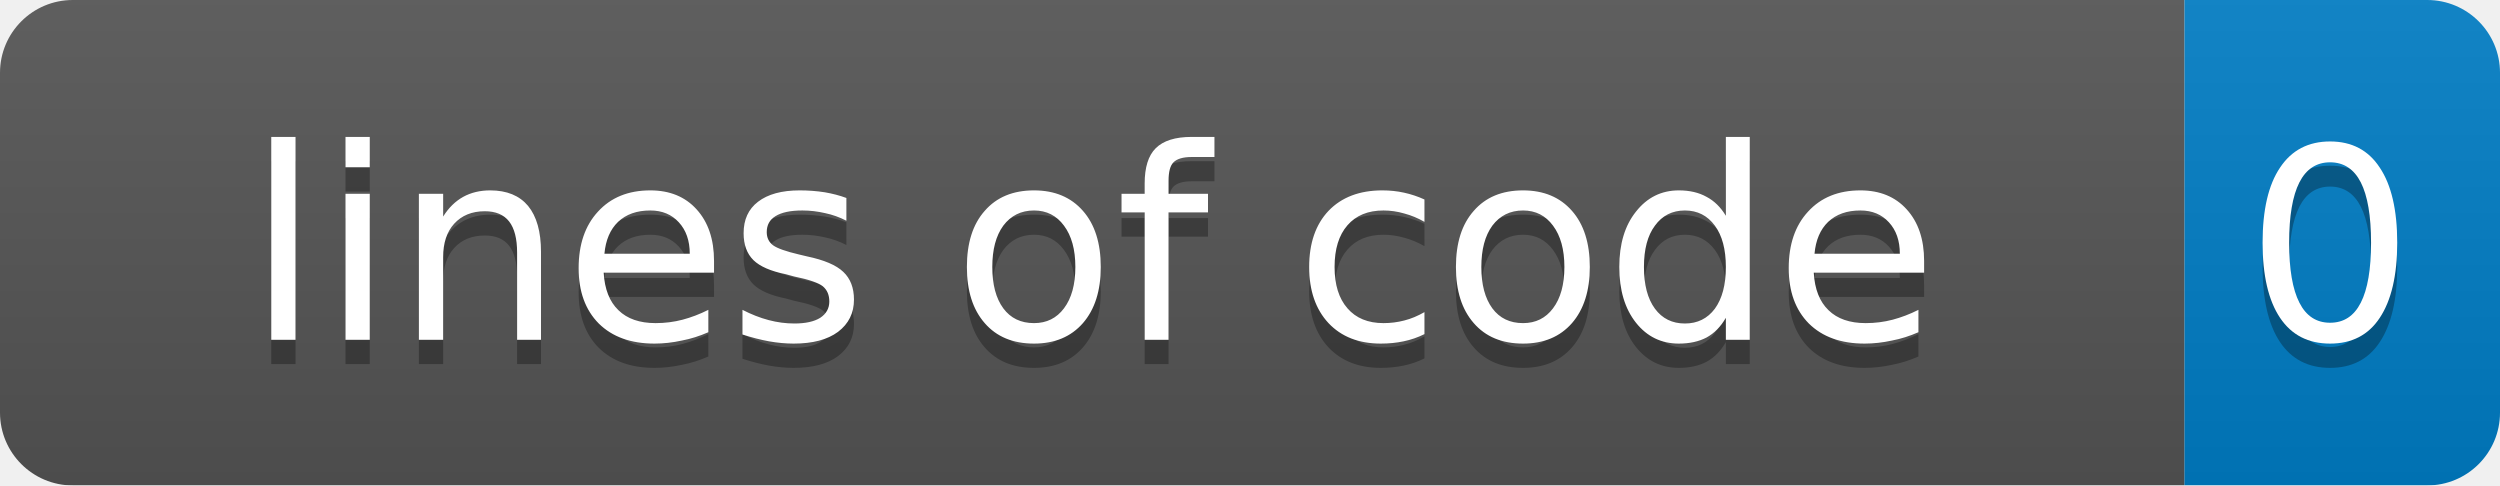
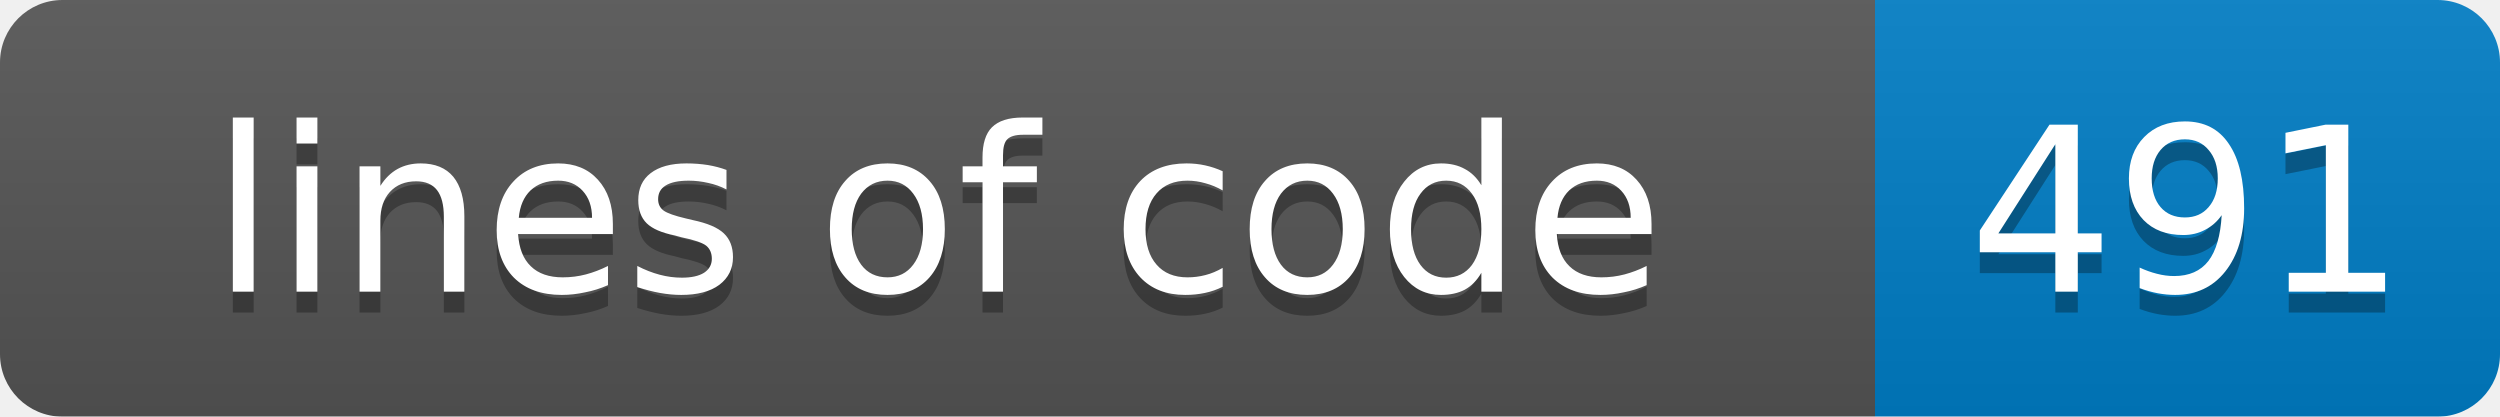
- <svg xmlns="http://www.w3.org/2000/svg" width="103" height="20">
+ <svg xmlns="http://www.w3.org/2000/svg" width="120" height="20">
  <linearGradient id="smooth" x2="0" y2="100%">
    <stop offset="0" stop-color="#bbb" stop-opacity=".1" />
    <stop offset="1" stop-opacity=".1" />
  </linearGradient>
  <mask id="round">
-     <rect width="103" height="20" rx="3" fill="#fff" />
+     <rect width="120" height="20" rx="3" fill="#fff" />
  </mask>
  <g mask="url(#round)">
    <rect width="90" height="20" fill="#555" />
-     <rect x="90" width="13" height="20" fill="#007ec6" />
-     <rect width="103" height="20" fill="url(#smooth)" />
+     <rect x="90" width="30" height="20" fill="#007ec6" />
+     <rect width="120" height="20" fill="url(#smooth)" />
  </g>
  <g fill="#fff" text-anchor="middle" font-family="DejaVu Sans,Verdana,Geneva,sans-serif" font-size="11">
    <text x="45" y="15" fill="#010101" fill-opacity=".3">lines of code</text>
    <text x="45" y="14">lines of code</text>
-     <text x="96" y="15" fill="#010101" fill-opacity=".3">0</text>
-     <text x="96" y="14">0</text>
+     <text x="105" y="15" fill="#010101" fill-opacity=".3">491</text>
+     <text x="105" y="14">491</text>
  </g>
</svg>
